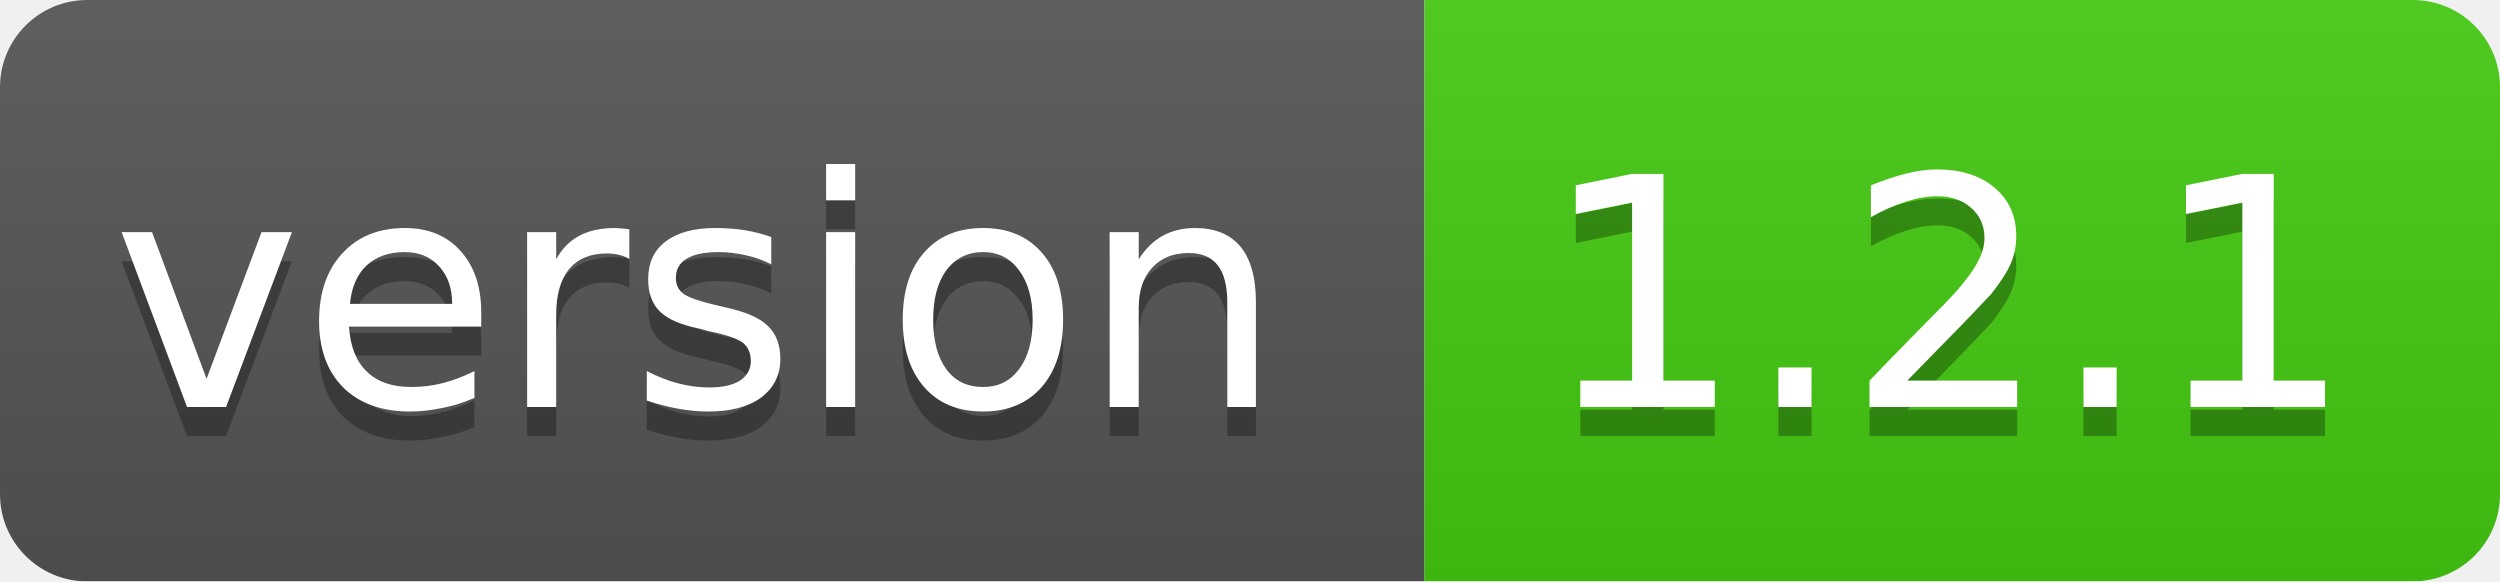
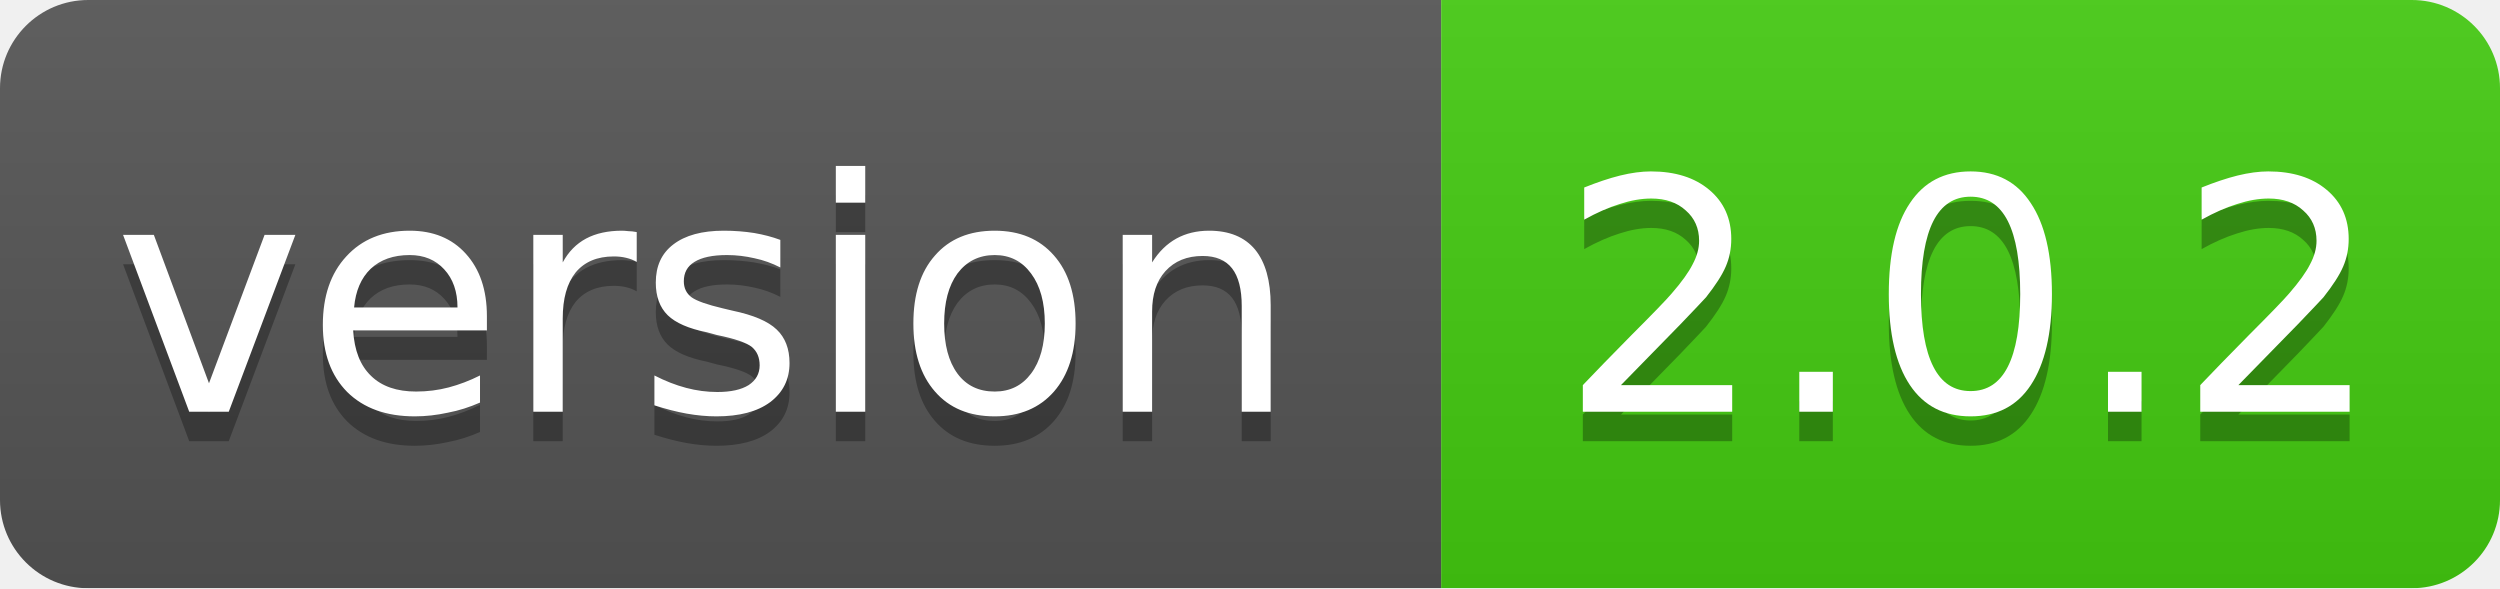
- <svg xmlns="http://www.w3.org/2000/svg" width="86" height="20">
+ <svg xmlns="http://www.w3.org/2000/svg" width="85" height="20">
  <linearGradient id="smooth" x2="0" y2="100%">
    <stop offset="0" stop-color="#bbb" stop-opacity=".1" />
    <stop offset="1" stop-opacity=".1" />
  </linearGradient>
  <mask id="round">
-     <rect width="86" height="20" rx="3" fill="#fff" />
+     <rect width="85" height="20" rx="3" fill="#fff" />
  </mask>
  <g mask="url(#round)">
    <rect width="49" height="20" fill="#555" />
-     <rect x="49" width="37" height="20" fill="#44cc11" />
-     <rect width="86" height="20" fill="url(#smooth)" />
+     <rect x="49" width="36" height="20" fill="#44cc11" />
+     <rect width="85" height="20" fill="url(#smooth)" />
  </g>
  <g fill="#fff" text-anchor="middle" font-family="DejaVu Sans,Verdana,Geneva,sans-serif" font-size="11">
    <text x="24" y="15" fill="#010101" fill-opacity=".3">version</text>
    <text x="24" y="14">version</text>
-     <text x="67" y="15" fill="#010101" fill-opacity=".3">1.2.1</text>
-     <text x="67" y="14">1.2.1</text>
+     <text x="67" y="15" fill="#010101" fill-opacity=".3">2.0.2</text>
+     <text x="67" y="14">2.0.2</text>
  </g>
</svg>
